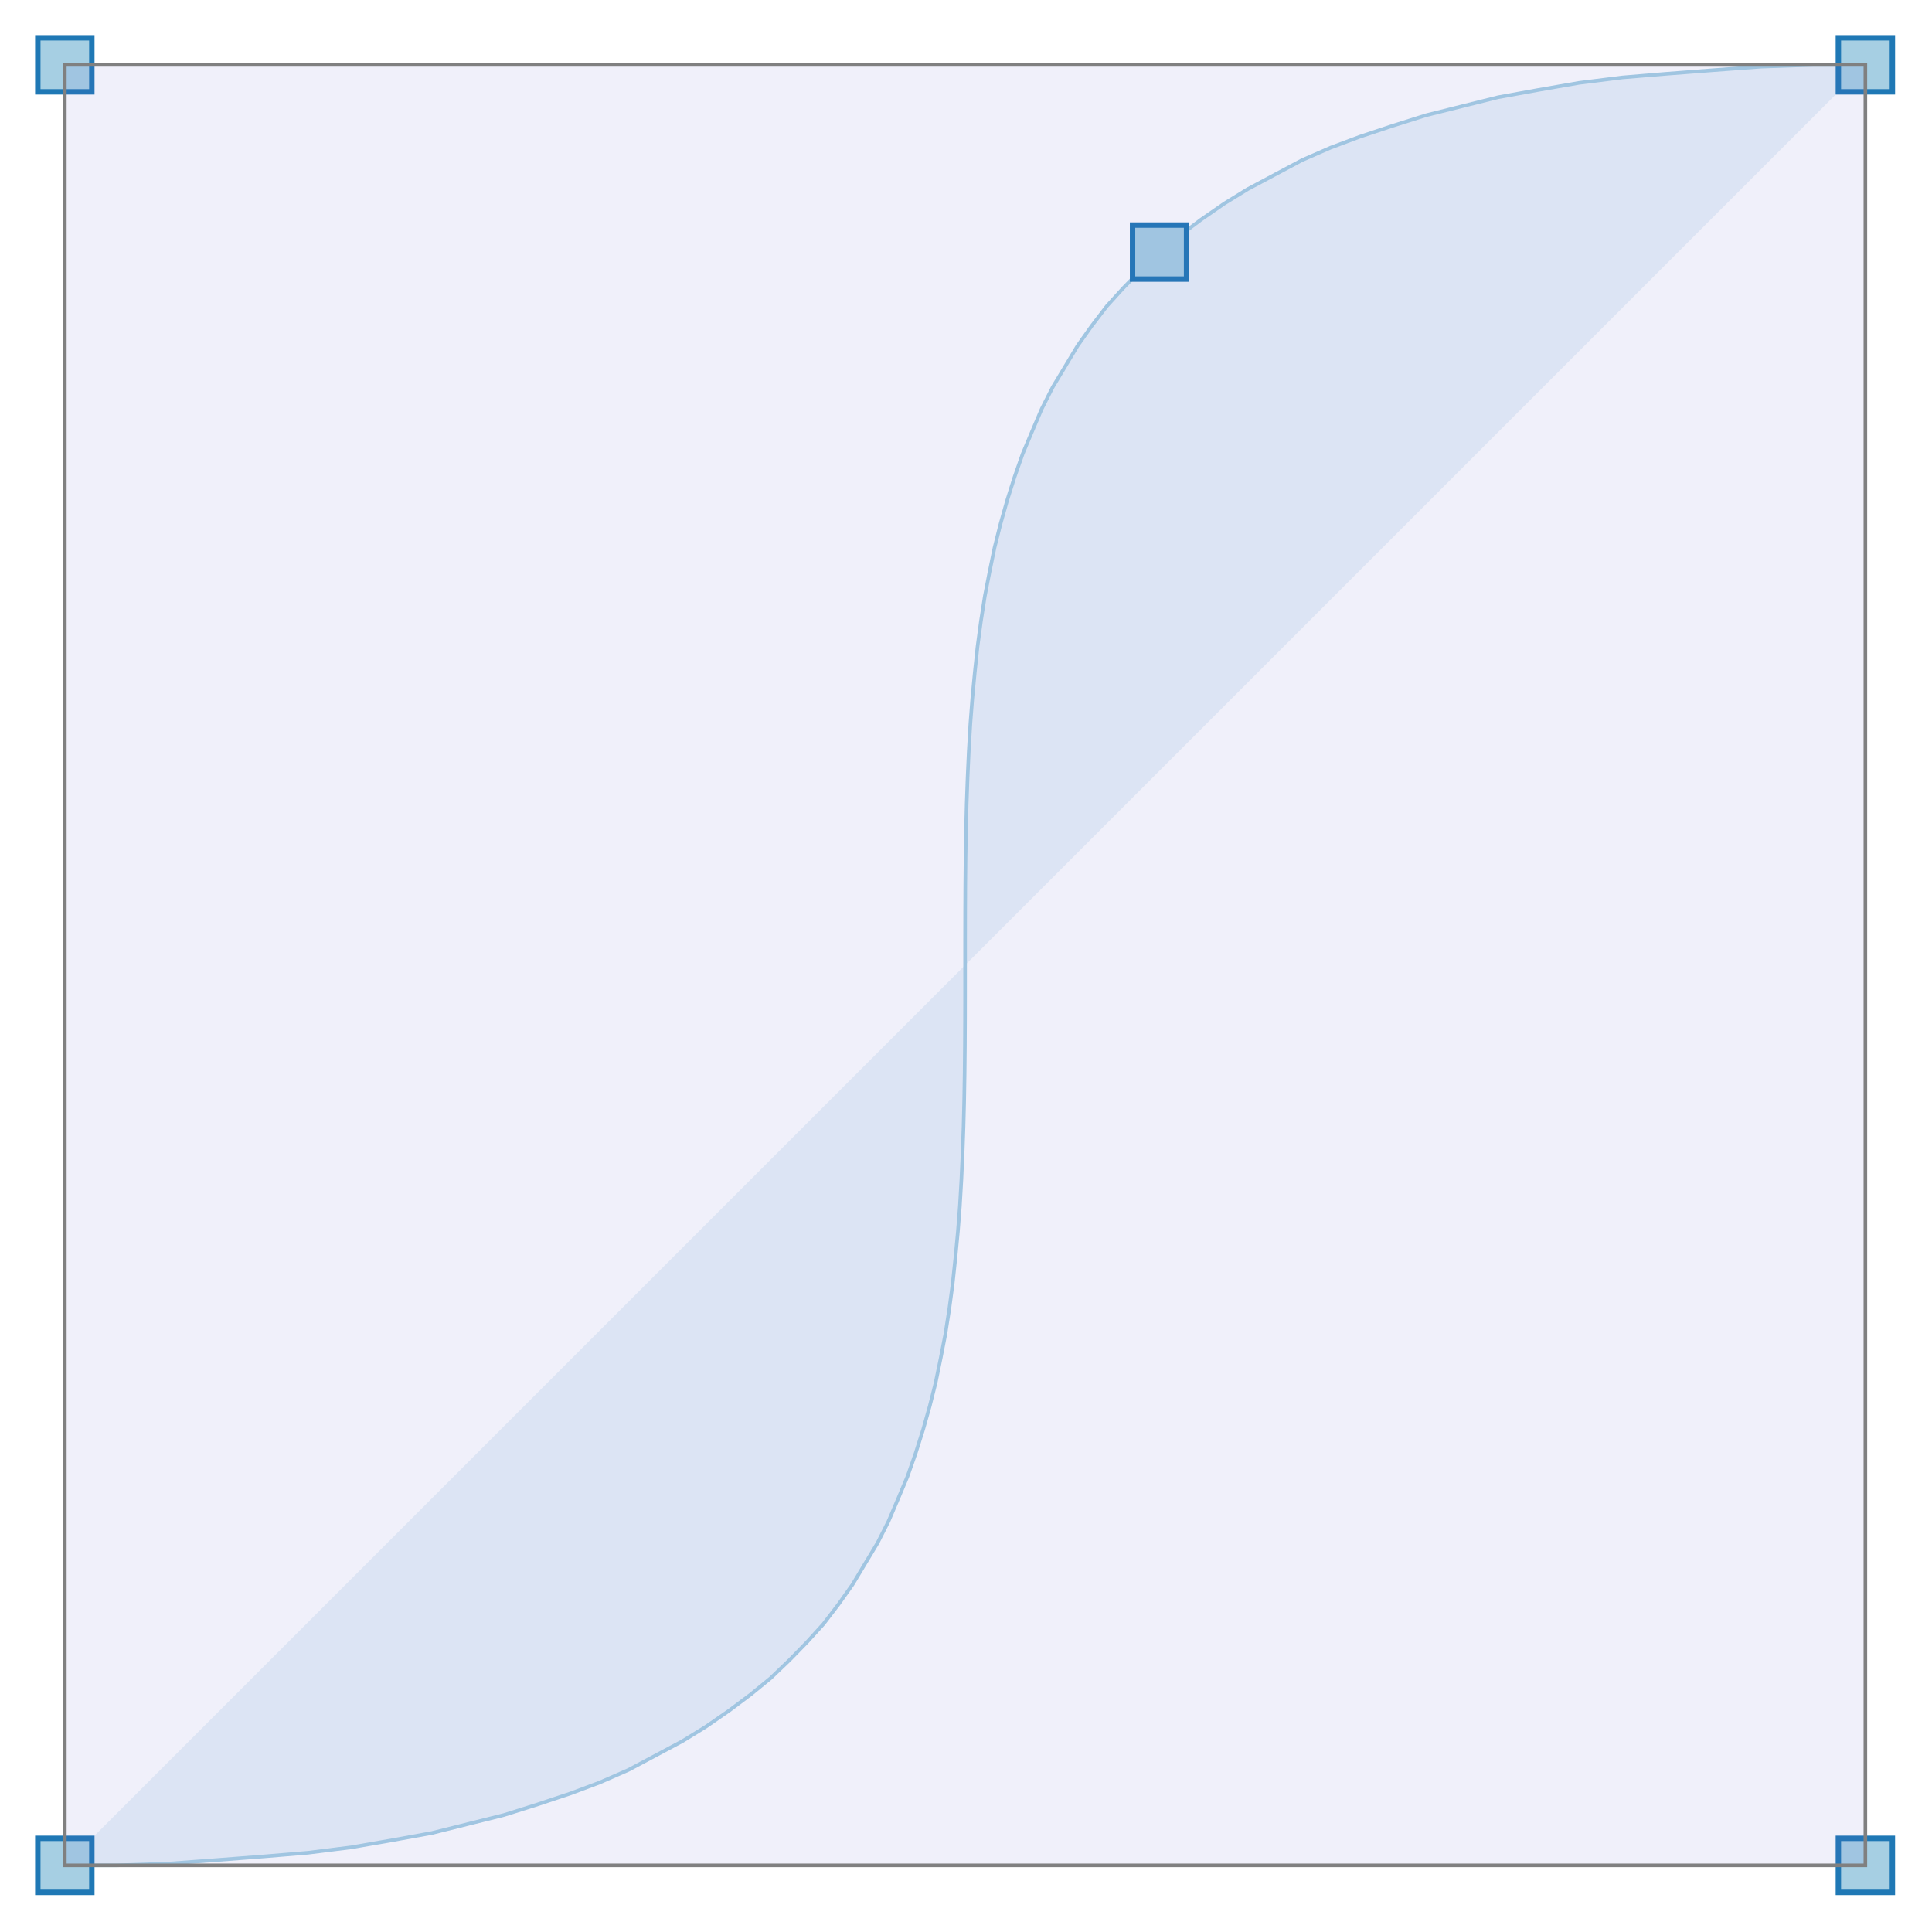
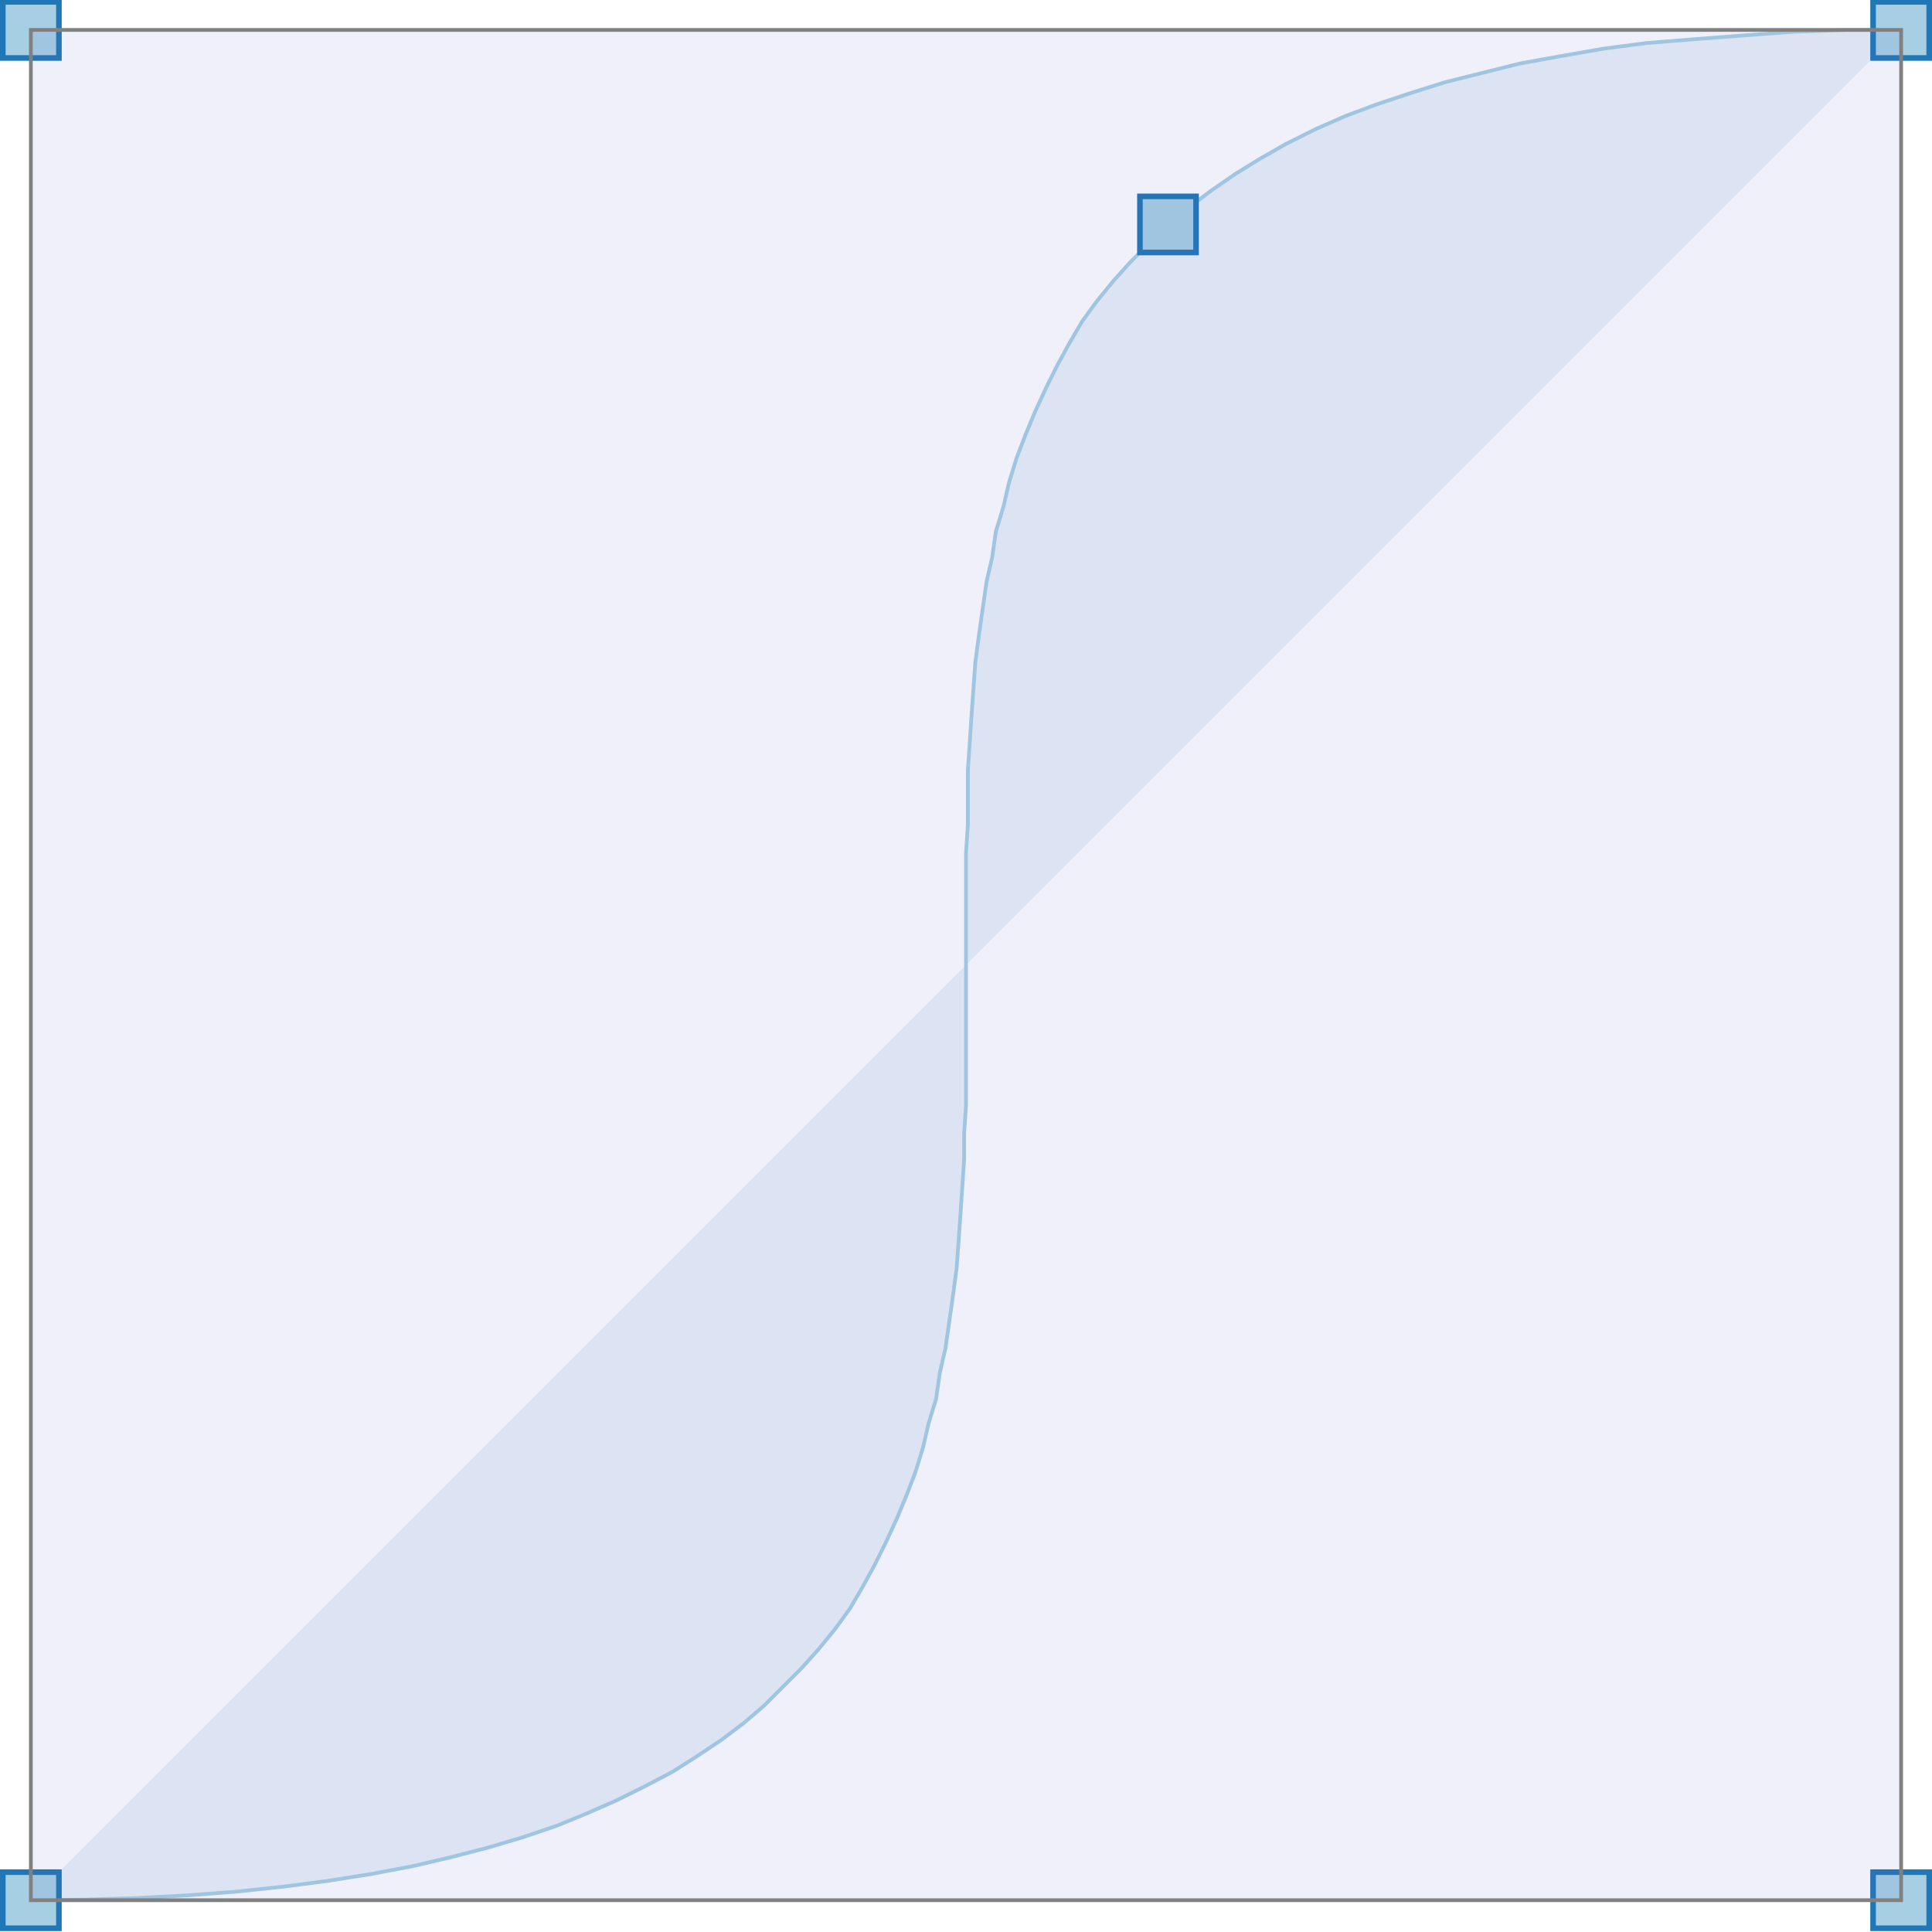
- <svg xmlns="http://www.w3.org/2000/svg" height="300.0" width="300.0" viewBox="-0.536 -0.536 1.073 1.073">
-   <g fill-opacity="0.1" stroke-opacity="0.0" fill="#1f78b5" stroke-width="1.0e-2" stroke="#000000">
-     <path d="M -0.5,0.5 C 0.5,0.5 -0.5,-0.5 0.5,-0.5" />
+ <svg xmlns="http://www.w3.org/2000/svg" width="300.0" viewBox="-1.65e-2 -1.016 1.033 1.033" height="300.0">
+   <style>svg {
+   color-scheme: light dark;
+ }
+ {
+   .canvas g, .title g, .axisbar g, .ticktext g, .tickglyph g, .ticklines g, .legendContent g text {
+     fill: #0d0d0d;
+   }
+   .ticklines g, .tickglyph g, .legendBorder g {
+     stroke: #0d0d0d;
+   }
+ }
+ @media (prefers-color-scheme:dark) {
+   .canvas g, .title g, .axisbar g, .ticktext g, .tickglyph g, .ticklines g, .legendContent g text {
+     fill: #f0f0f0;
+   }
+   .ticklines g, .tickglyph g, .legendBorder g {
+     stroke: #f0f0f0;
+   }
+ }</style>
+   <g class="chart">
+     <g class="cubic">
+       <g stroke-opacity="0.0" fill="#1f78b5" stroke="#000000" stroke-width="1.0e-2" fill-opacity="0.1">
+         <path d="M 0,0 C 1.0,0 0,-1.0 1.0,-1.0" />
+       </g>
+       <g stroke-opacity="1.0" fill="none" stroke="#a6cfe3" stroke-width="2.0e-3">
+         <polyline points="0.0,-0.0 2.9404e-2,-2.9800000000000003e-4 5.7631999999999996e-2,-1.184e-3 8.470799999999999e-2,-2.6460000000000003e-3 0.111,-4.672e-3 0.135,-7.25e-3 0.159,-1.0367999999999999e-2 0.182,-1.4014000000000002e-2 0.204,-1.8176e-2 0.224,-2.2841999999999998e-2 0.244,-2.8000000000000008e-2 0.263,-3.3637999999999994e-2 0.281,-3.9744e-2 0.297,-4.6306e-2 0.313,-5.331200000000001e-2 0.328,-6.075e-2 0.343,-6.8608e-2 0.356,-7.687400000000001e-2 0.369,-8.5536e-2 0.381,-9.458200000000001e-2 0.392,-0.104 0.402,-0.114 0.412,-0.124 0.421,-0.134 0.43,-0.145 0.438,-0.156 0.445,-0.168 0.451,-0.179 0.457,-0.191 0.463,-0.204 0.468,-0.216 0.473,-0.229 0.477,-0.242 0.48,-0.255 0.484,-0.268 0.486,-0.282 0.489,-0.295 0.491,-0.309 0.493,-0.323 0.495,-0.338 0.496,-0.352 0.497,-0.366 0.498,-0.381 0.499,-0.396 0.499,-0.41 0.5,-0.425 0.5,-0.44 0.5,-0.455 0.5,-0.47 0.5,-0.485 0.5,-0.5 0.5,-0.515 0.5,-0.53 0.5,-0.545 0.5,-0.56 0.501,-0.575 0.501,-0.59 0.501,-0.604 0.502,-0.619 0.503,-0.634 0.504,-0.648 0.505,-0.662 0.507,-0.677 0.509,-0.691 0.511,-0.705 0.514,-0.718 0.516,-0.732 0.52,-0.745 0.523,-0.758 0.527,-0.771 0.532,-0.784 0.537,-0.796 0.543,-0.809 0.549,-0.821 0.555,-0.832 0.562,-0.844 0.57,-0.855 0.579,-0.866 0.588,-0.876 0.598,-0.886 0.608,-0.896 0.619,-0.905 0.631,-0.914 0.644,-0.923 0.657,-0.931 0.671,-0.939 0.687,-0.947 0.703,-0.954 0.719,-0.96 0.737,-0.966 0.756,-0.972 0.776,-0.977 0.796,-0.982 0.818,-0.986 0.841,-0.99 0.864,-0.993 0.889,-0.995 0.915,-0.997 0.942,-0.999 0.971,-1 1.0,-1.0" />
+       </g>
+       <g stroke-opacity="1.0" fill="#a6cfe3" stroke="#1f78b5" stroke-width="3.0e-3" fill-opacity="1.0">
+         <rect width="3.0e-2" x="-1.5e-2" y="-1.5e-2" height="3.0e-2" />
+         <rect width="2.9999999999999916e-2" x="0.985" y="-1.015" height="2.9999999999999916e-2" />
+         <rect width="2.9999999999999916e-2" x="0.985" y="-1.5e-2" height="3.0e-2" />
+         <rect width="3.0e-2" x="-1.5e-2" y="-1.015" height="2.9999999999999916e-2" />
+         <rect width="3.0000000000000027e-2" x="0.593" y="-0.911" height="3.0000000000000027e-2" />
+       </g>
+       <g stroke-opacity="1.0" fill="#6666cc" stroke="#808080" stroke-width="2.0e-3" fill-opacity="0.1">
+         <rect width="1.0" x="0.0" y="-1.0" height="1.0" />
+       </g>
+     </g>
  </g>
-   <g stroke-opacity="1.0" fill="none" stroke-width="2.0e-3" stroke="#a6cfe3">
-     <polyline points="-0.5,0.5 -0.471,0.5 -0.442,0.499 -0.415,0.497 -0.389,0.495 -0.365,0.493 -0.341,0.49 -0.318,0.486 -0.296,0.482 -0.276,0.477 -0.256,0.472 -0.237,0.466 -0.219,0.46 -0.203,0.454 -0.187,0.447 -0.172,0.439 -0.157,0.431 -0.144,0.423 -0.131,0.414 -0.119,0.405 -0.108,0.396 -9.755599999999992e-2,0.386 -8.780799999999994e-2,0.376 -7.873200000000002e-2,0.366 -7.030399999999992e-2,0.355 -6.2499999999999944e-2,0.344 -5.529600000000001e-2,0.332 -4.866799999999999e-2,0.321 -4.259199999999991e-2,0.309 -3.7043999999999966e-2,0.296 -3.2000000000000084e-2,0.284 -2.743600000000007e-2,0.271 -2.3328000000000015e-2,0.258 -1.9652000000000003e-2,0.245 -1.638400000000012e-2,0.232 -1.3500000000000012e-2,0.218 -1.097599999999993e-2,0.205 -8.787999999999907e-3,0.191 -6.911999999999974e-3,0.177 -5.323999999999995e-3,0.162 -3.9999999999998925e-3,0.148 -2.915999999999974e-3,0.134 -2.0479999999998832e-3,0.119 -1.3719999999999288e-3,0.104 -8.639999999999204e-4,8.956799999999998e-2 -4.999999999998894e-4,7.474999999999993e-2 -2.5599999999992296e-4,5.9871999999999925e-2 -1.0799999999988596e-4,4.494599999999993e-2 -3.199999999992098e-5,2.998400000000001e-2 -4.000000000004e-6,1.4997999999999956e-2 0.0,-0.0 4.000000000115023e-6,-1.4997999999999956e-2 3.2000000000032e-5,-2.998400000000001e-2 1.0799999999999699e-4,-4.494600000000004e-2 2.5599999999992296e-4,-5.9872000000000036e-2 5.00000000000056e-4,-7.47500000000001e-2 8.639999999999759e-4,-8.956800000000009e-2 1.3720000000000399e-3,-0.104 2.0480000000000498e-3,-0.119 2.9160000000000297e-3,-0.134 4.0000000000000036e-3,-0.148 5.323999999999995e-3,-0.162 6.912000000000029e-3,-0.177 8.788000000000018e-3,-0.191 1.0976000000000097e-2,-0.205 1.3500000000000068e-2,-0.218 1.6383999999999954e-2,-0.232 1.9652000000000114e-2,-0.245 2.3328000000000015e-2,-0.258 2.7436000000000016e-2,-0.271 3.200000000000003e-2,-0.284 3.704400000000019e-2,-0.296 4.2592000000000074e-2,-0.309 4.8667999999999934e-2,-0.321 5.529600000000001e-2,-0.332 6.25e-2,-0.344 7.030400000000003e-2,-0.355 7.873200000000002e-2,-0.366 8.7808e-2,-0.376 9.755600000000009e-2,-0.386 0.108,-0.396 0.119,-0.405 0.131,-0.414 0.144,-0.423 0.157,-0.431 0.172,-0.439 0.187,-0.447 0.203,-0.454 0.219,-0.46 0.237,-0.466 0.256,-0.472 0.276,-0.477 0.296,-0.482 0.318,-0.486 0.341,-0.49 0.365,-0.493 0.389,-0.495 0.415,-0.497 0.442,-0.499 0.471,-0.5 0.5,-0.5" />
-   </g>
-   <g fill-opacity="1.0" stroke-opacity="1.0" fill="#a6cfe3" stroke-width="3.0e-3" stroke="#1f78b5">
-     <rect height="3.0000000000000027e-2" y="0.485" width="3.0000000000000027e-2" x="-0.515" />
-     <rect height="3.0000000000000027e-2" y="-0.515" width="3.0000000000000027e-2" x="0.485" />
-     <rect height="3.0000000000000027e-2" y="0.485" width="3.0000000000000027e-2" x="0.485" />
-     <rect height="3.0000000000000027e-2" y="-0.515" width="3.0000000000000027e-2" x="-0.515" />
-     <rect height="3.0000000000000027e-2" y="-0.411" width="3.0e-2" x="9.30000000000001e-2" />
-   </g>
-   <g fill-opacity="0.1" stroke-opacity="1.0" fill="#6666cc" stroke-width="2.0e-3" stroke="#808080">
-     <rect height="1.0" y="-0.5" width="1.0" x="-0.5" />
-   </g>
+   <g class="hud" />
</svg>
